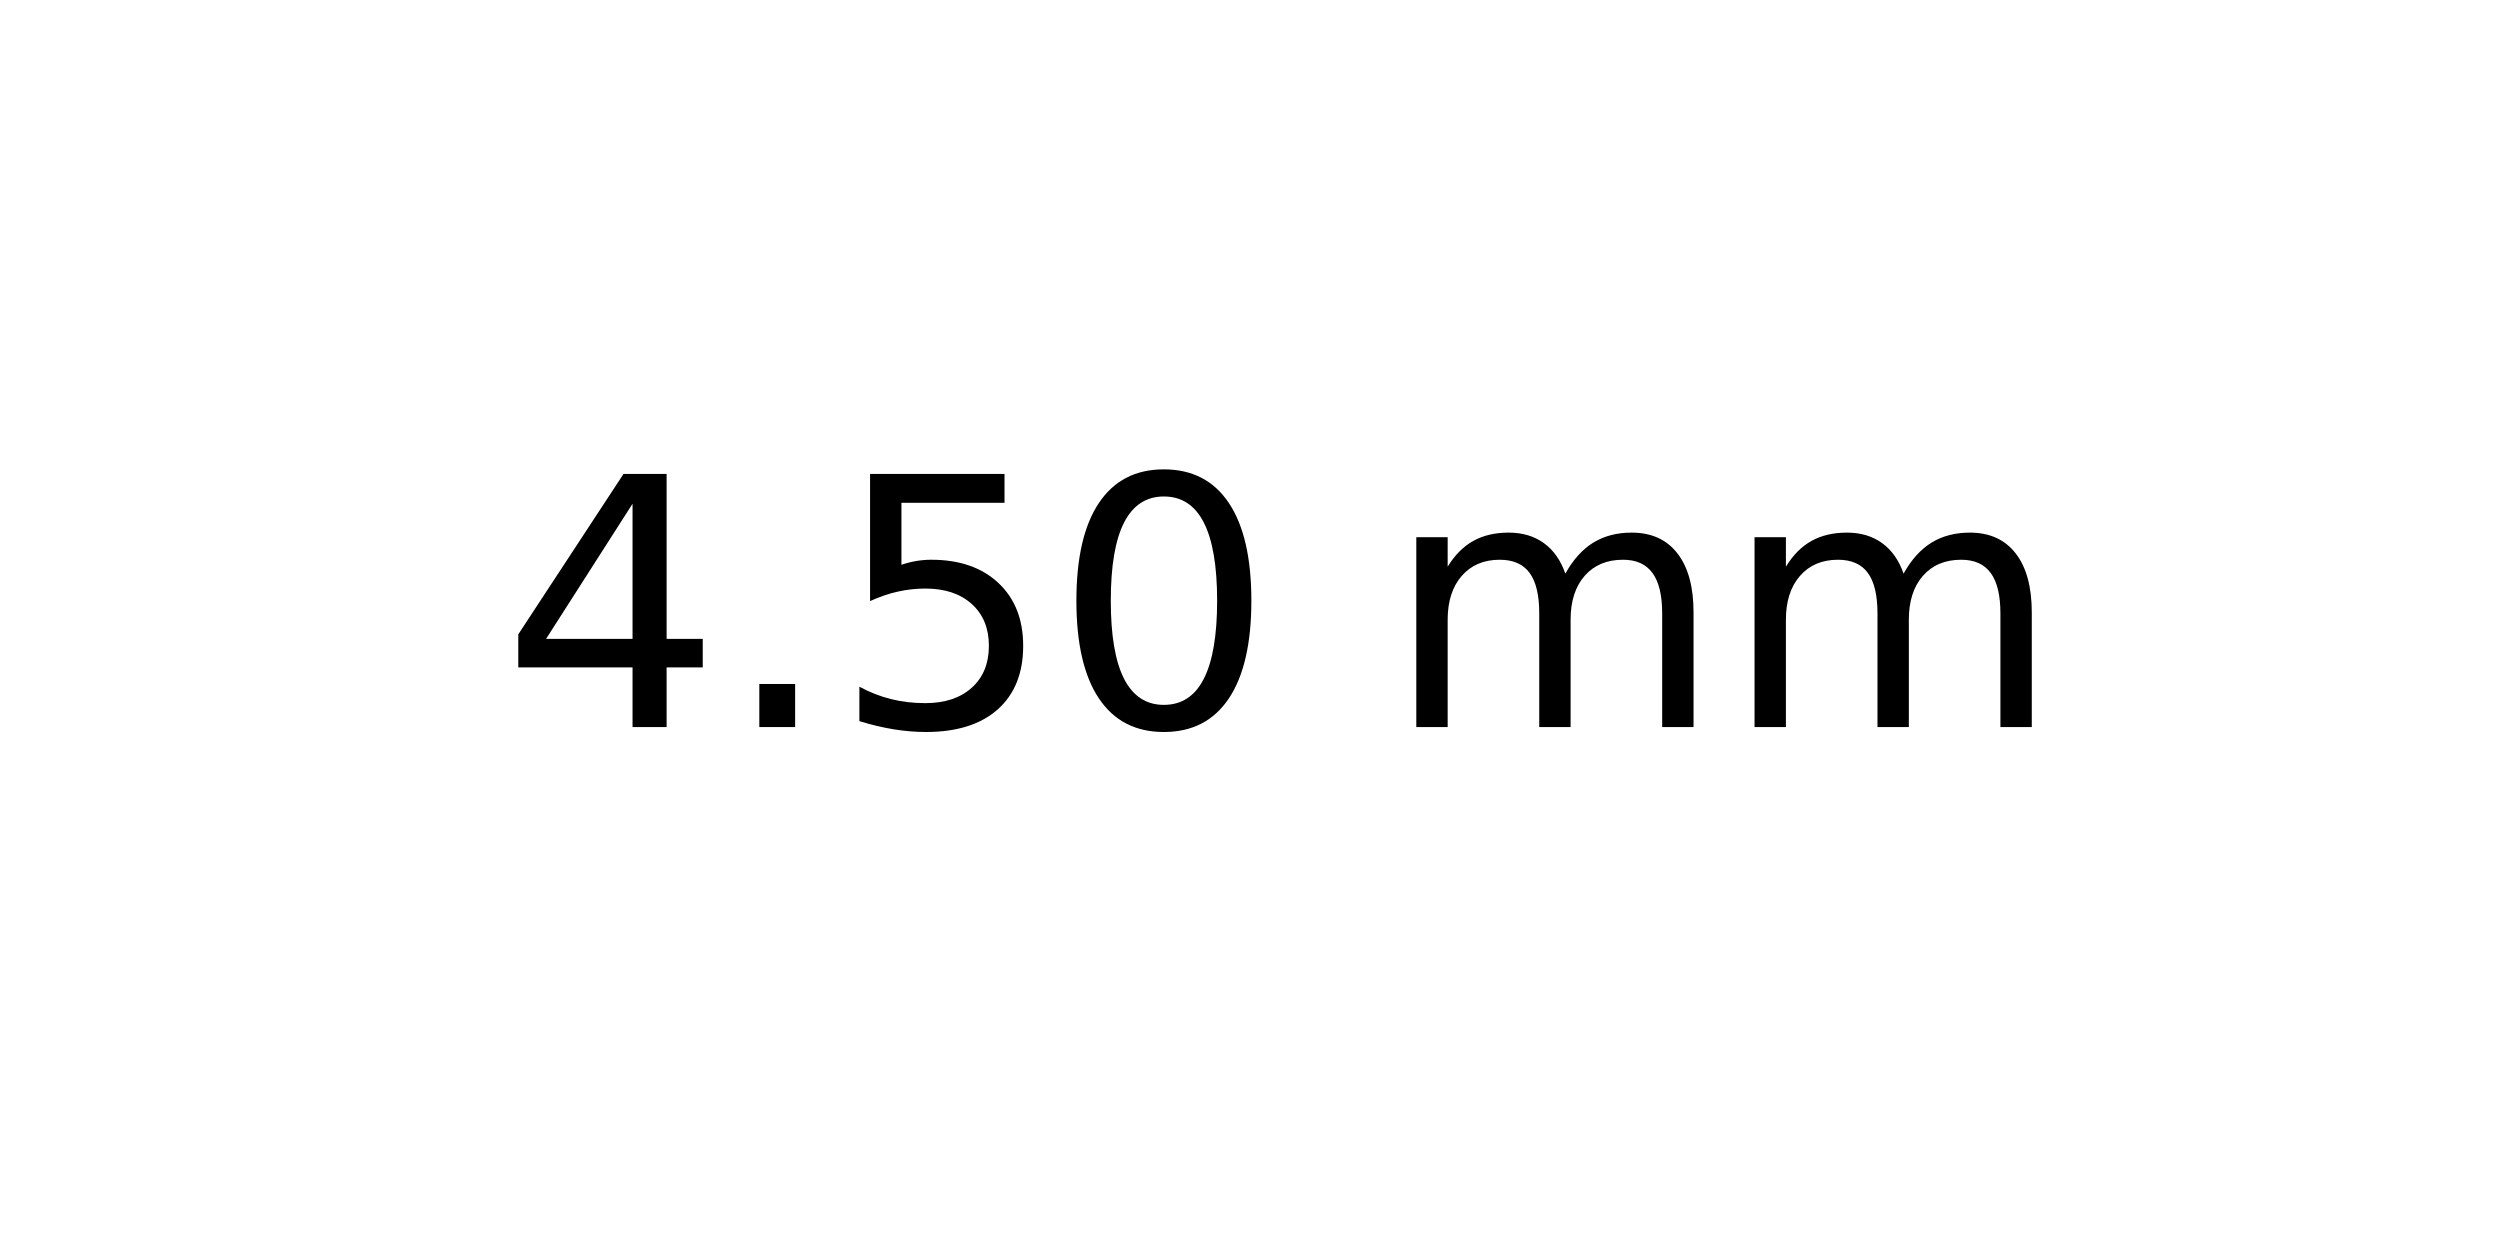
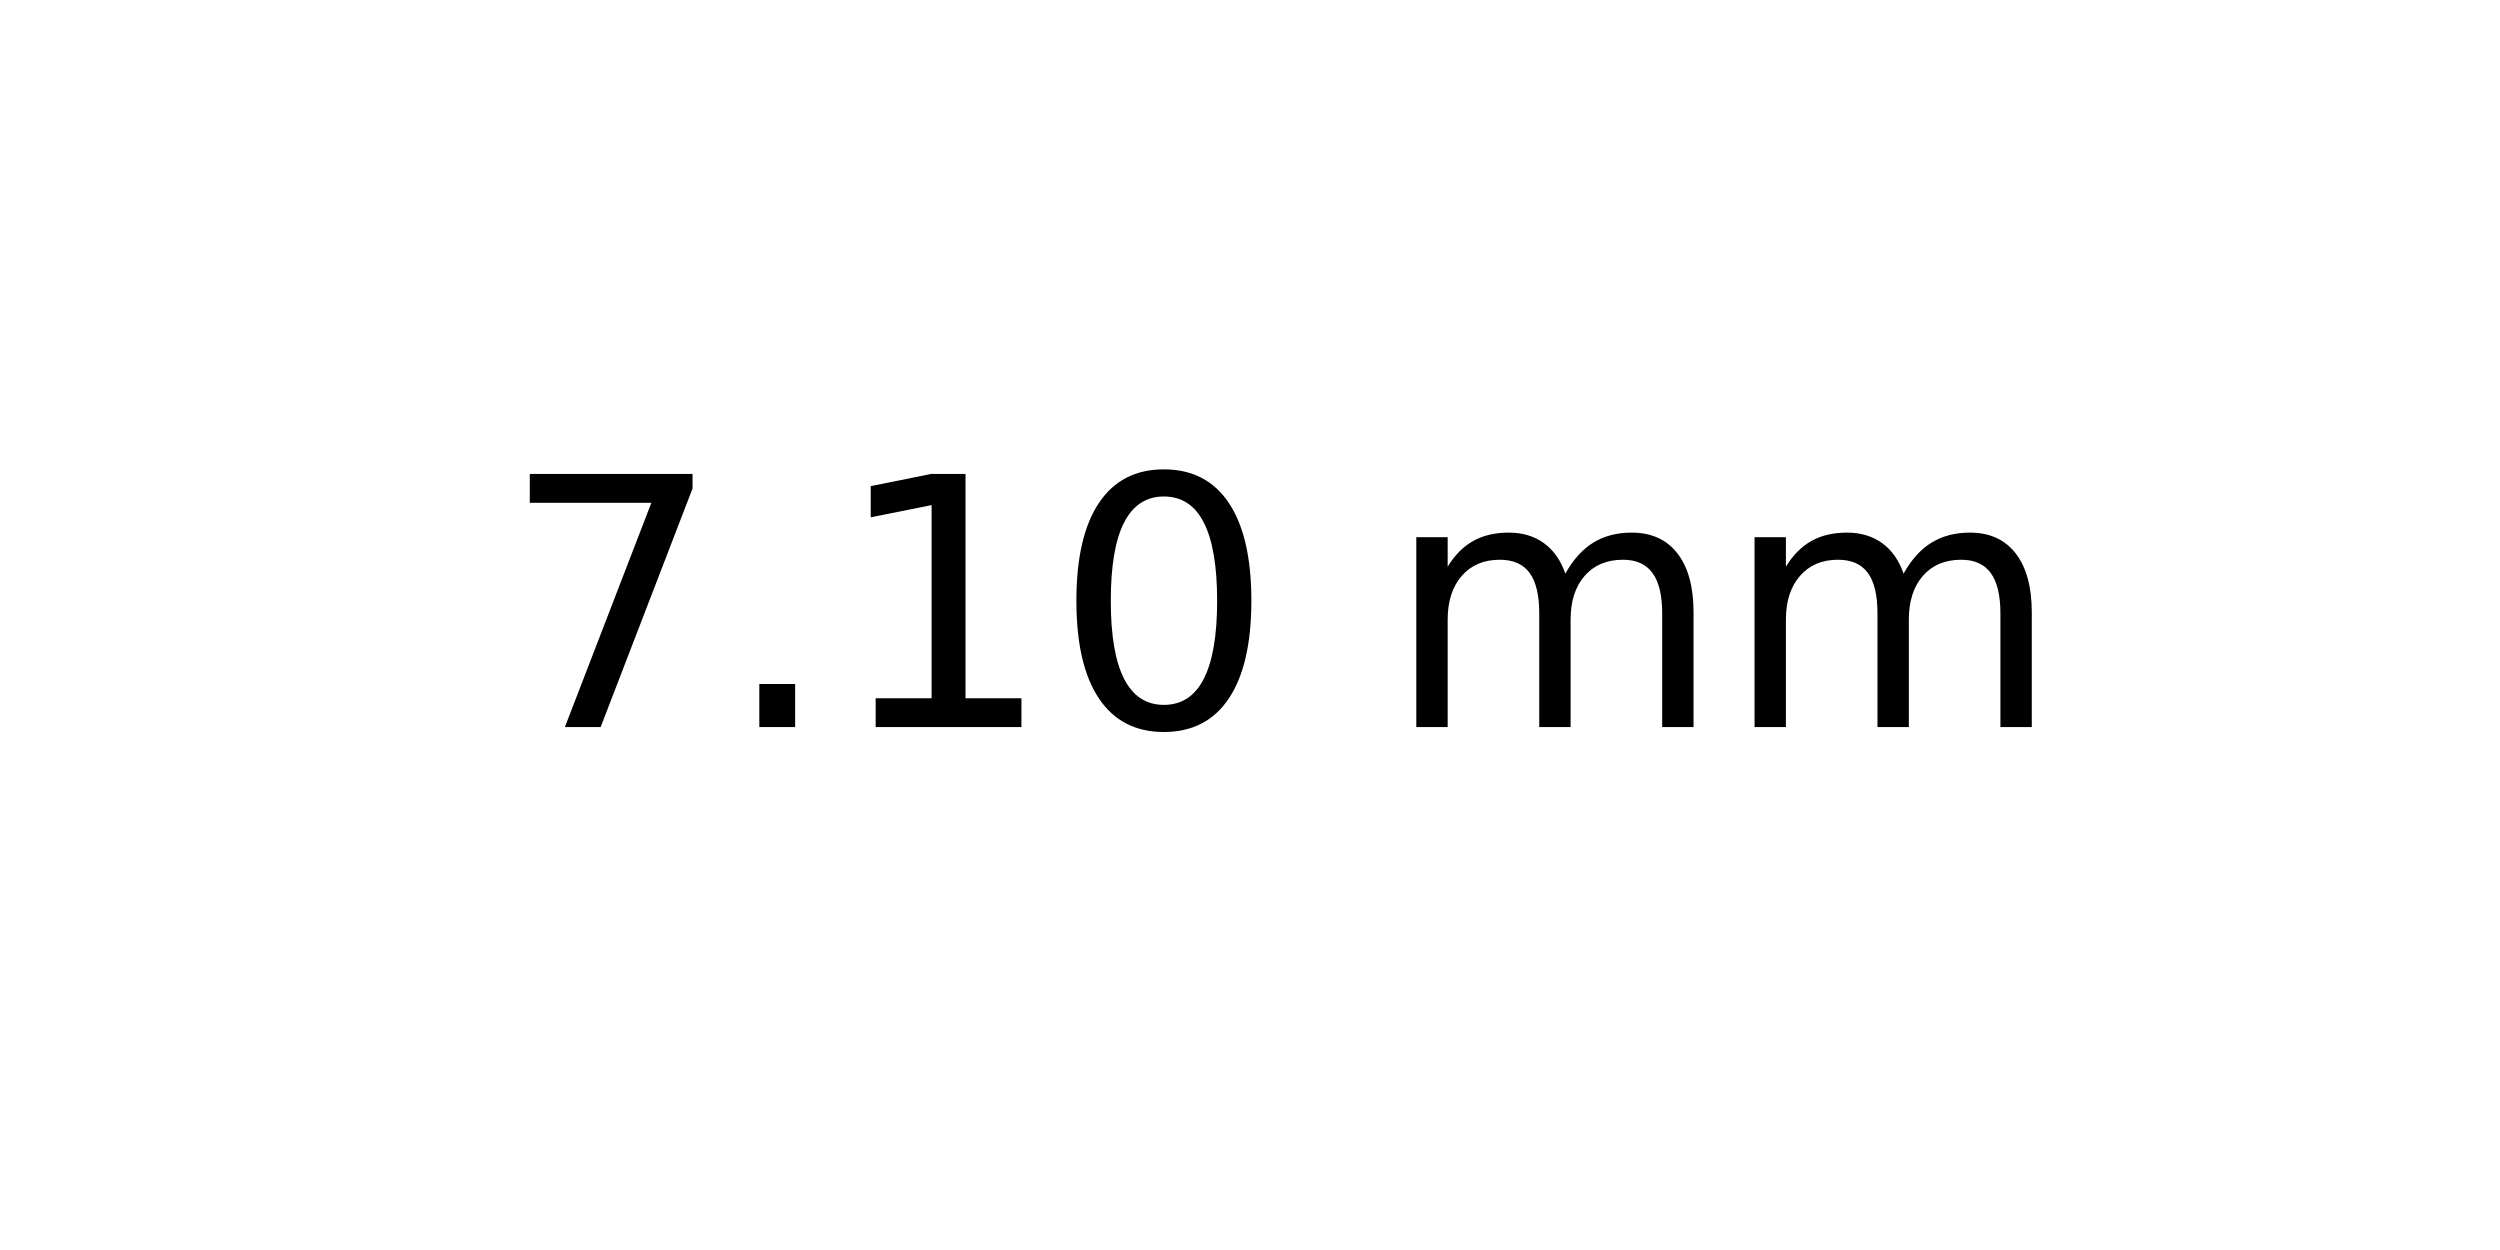
<svg xmlns="http://www.w3.org/2000/svg" xmlns:xlink="http://www.w3.org/1999/xlink" width="72pt" height="36pt" viewBox="0 0 72 36" version="1.1">
  <defs>
    <style type="text/css">*{stroke-linejoin: round; stroke-linecap: butt}</style>
  </defs>
  <g id="figure_1">
    <g id="axes_1">
      <g id="text_1">
        <g transform="translate(14.4375 20.93937) scale(0.1 -0.1)">
          <defs>
-             <path id="DejaVuSans-34" d="M 2419 4116  L 825 1625  L 2419 1625  L 2419 4116  z M 2253 4666  L 3047 4666  L 3047 1625  L 3713 1625  L 3713 1100  L 3047 1100  L 3047 0  L 2419 0  L 2419 1100  L 313 1100  L 313 1709  L 2253 4666  z " transform="scale(0.015625)" />
+             <path id="DejaVuSans-37" d="M 525 4666  L 3525 4666  L 3525 4397  L 1831 0  L 1172 0  L 2766 4134  L 525 4134  L 525 4666  z " transform="scale(0.015625)" />
            <path id="DejaVuSans-2e" d="M 684 794  L 1344 794  L 1344 0  L 684 0  L 684 794  z " transform="scale(0.015625)" />
-             <path id="DejaVuSans-35" d="M 691 4666  L 3169 4666  L 3169 4134  L 1269 4134  L 1269 2991  Q 1406 3038 1543 3061  Q 1681 3084 1819 3084  Q 2600 3084 3056 2656  Q 3513 2228 3513 1497  Q 3513 744 3044 326  Q 2575 -91 1722 -91  Q 1428 -91 1123 -41  Q 819 9 494 109  L 494 744  Q 775 591 1075 516  Q 1375 441 1709 441  Q 2250 441 2565 725  Q 2881 1009 2881 1497  Q 2881 1984 2565 2268  Q 2250 2553 1709 2553  Q 1456 2553 1204 2497  Q 953 2441 691 2322  L 691 4666  z " transform="scale(0.015625)" />
+             <path id="DejaVuSans-31" d="M 794 531  L 1825 531  L 1825 4091  L 703 3866  L 703 4441  L 1819 4666  L 2450 4666  L 2450 531  L 3481 531  L 3481 0  L 794 0  L 794 531  z " transform="scale(0.015625)" />
            <path id="DejaVuSans-30" d="M 2034 4250  Q 1547 4250 1301 3770  Q 1056 3291 1056 2328  Q 1056 1369 1301 889  Q 1547 409 2034 409  Q 2525 409 2770 889  Q 3016 1369 3016 2328  Q 3016 3291 2770 3770  Q 2525 4250 2034 4250  z M 2034 4750  Q 2819 4750 3233 4129  Q 3647 3509 3647 2328  Q 3647 1150 3233 529  Q 2819 -91 2034 -91  Q 1250 -91 836 529  Q 422 1150 422 2328  Q 422 3509 836 4129  Q 1250 4750 2034 4750  z " transform="scale(0.015625)" />
            <path id="DejaVuSans-20" transform="scale(0.015625)" />
            <path id="DejaVuSans-6d" d="M 3328 2828  Q 3544 3216 3844 3400  Q 4144 3584 4550 3584  Q 5097 3584 5394 3201  Q 5691 2819 5691 2113  L 5691 0  L 5113 0  L 5113 2094  Q 5113 2597 4934 2840  Q 4756 3084 4391 3084  Q 3944 3084 3684 2787  Q 3425 2491 3425 1978  L 3425 0  L 2847 0  L 2847 2094  Q 2847 2600 2669 2842  Q 2491 3084 2119 3084  Q 1678 3084 1418 2786  Q 1159 2488 1159 1978  L 1159 0  L 581 0  L 581 3500  L 1159 3500  L 1159 2956  Q 1356 3278 1631 3431  Q 1906 3584 2284 3584  Q 2666 3584 2933 3390  Q 3200 3197 3328 2828  z " transform="scale(0.015625)" />
          </defs>
-           <use xlink:href="#DejaVuSans-34" />
+           <use xlink:href="#DejaVuSans-37" />
          <use xlink:href="#DejaVuSans-2e" x="63.623" />
-           <use xlink:href="#DejaVuSans-35" x="95.41" />
+           <use xlink:href="#DejaVuSans-31" x="95.41" />
          <use xlink:href="#DejaVuSans-30" x="159.033" />
          <use xlink:href="#DejaVuSans-20" x="222.656" />
          <use xlink:href="#DejaVuSans-6d" x="254.443" />
          <use xlink:href="#DejaVuSans-6d" x="351.855" />
        </g>
      </g>
    </g>
  </g>
</svg>
